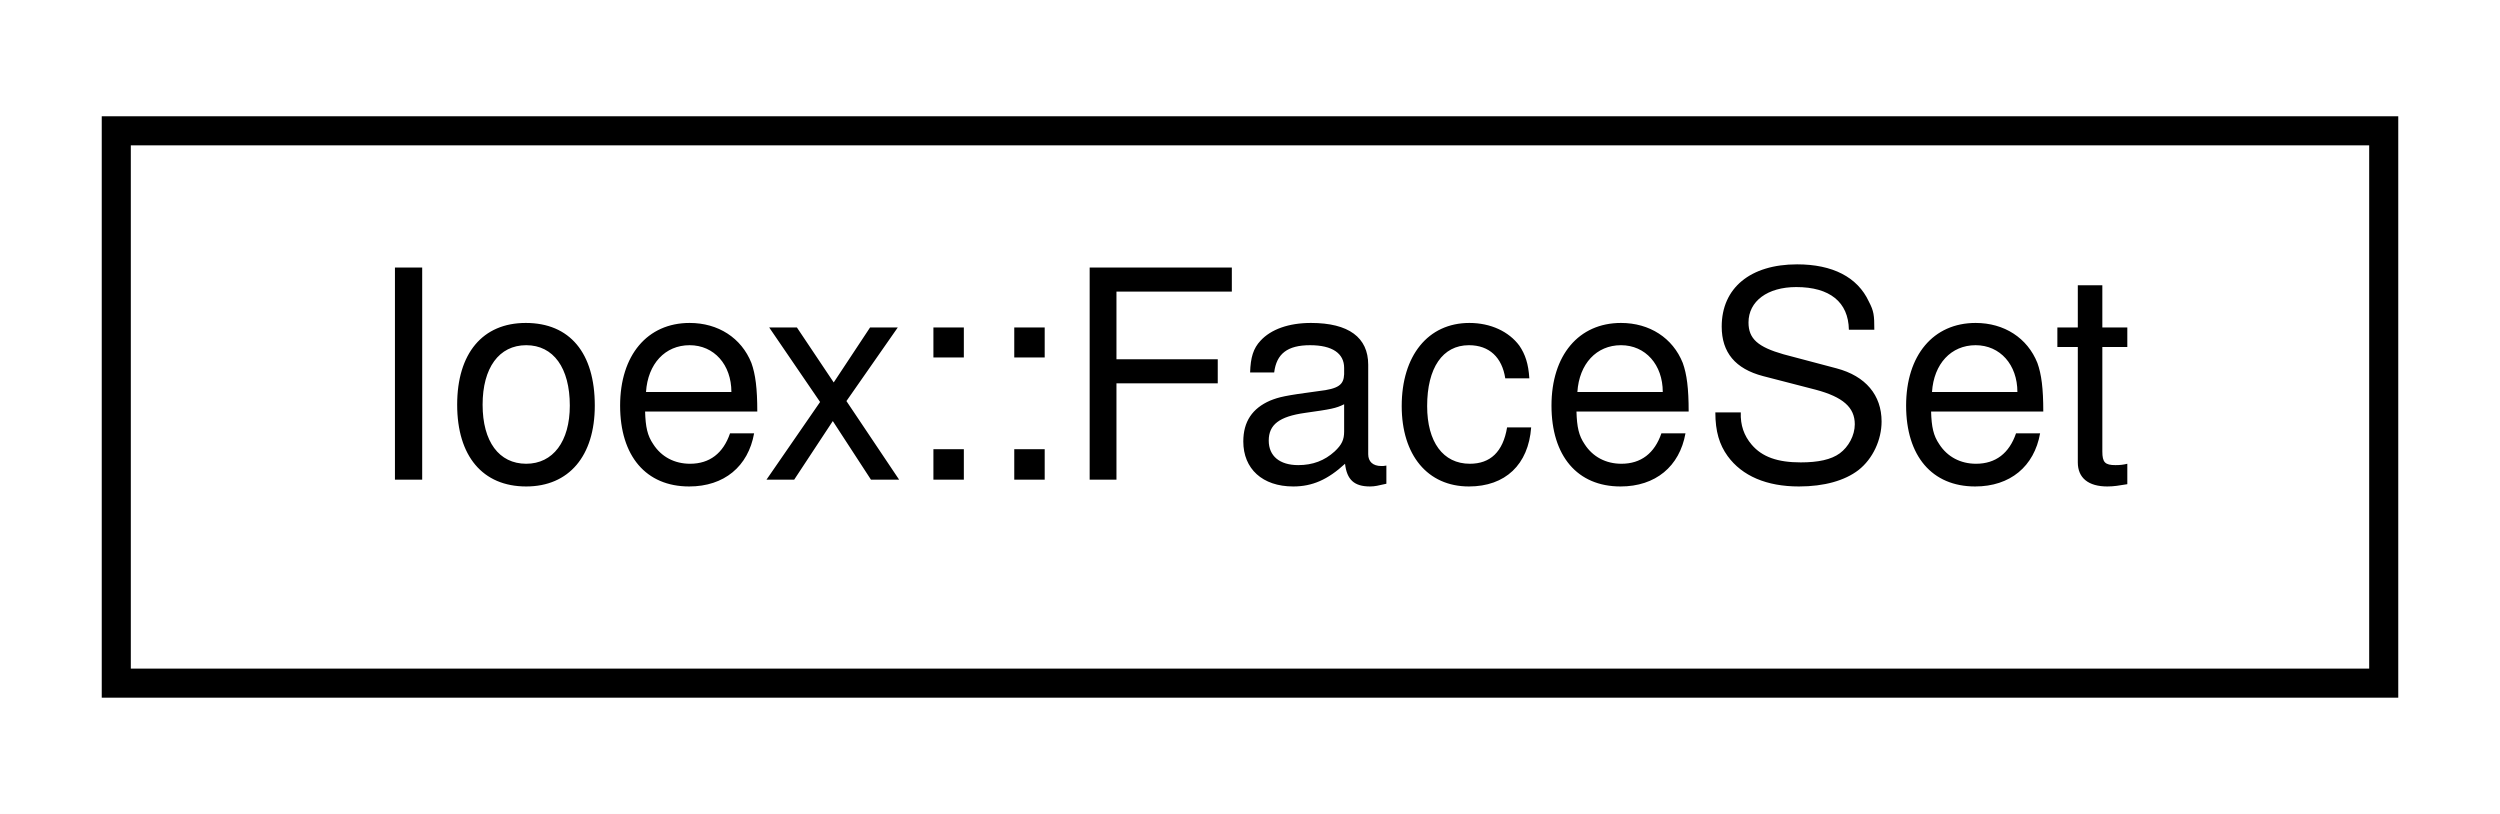
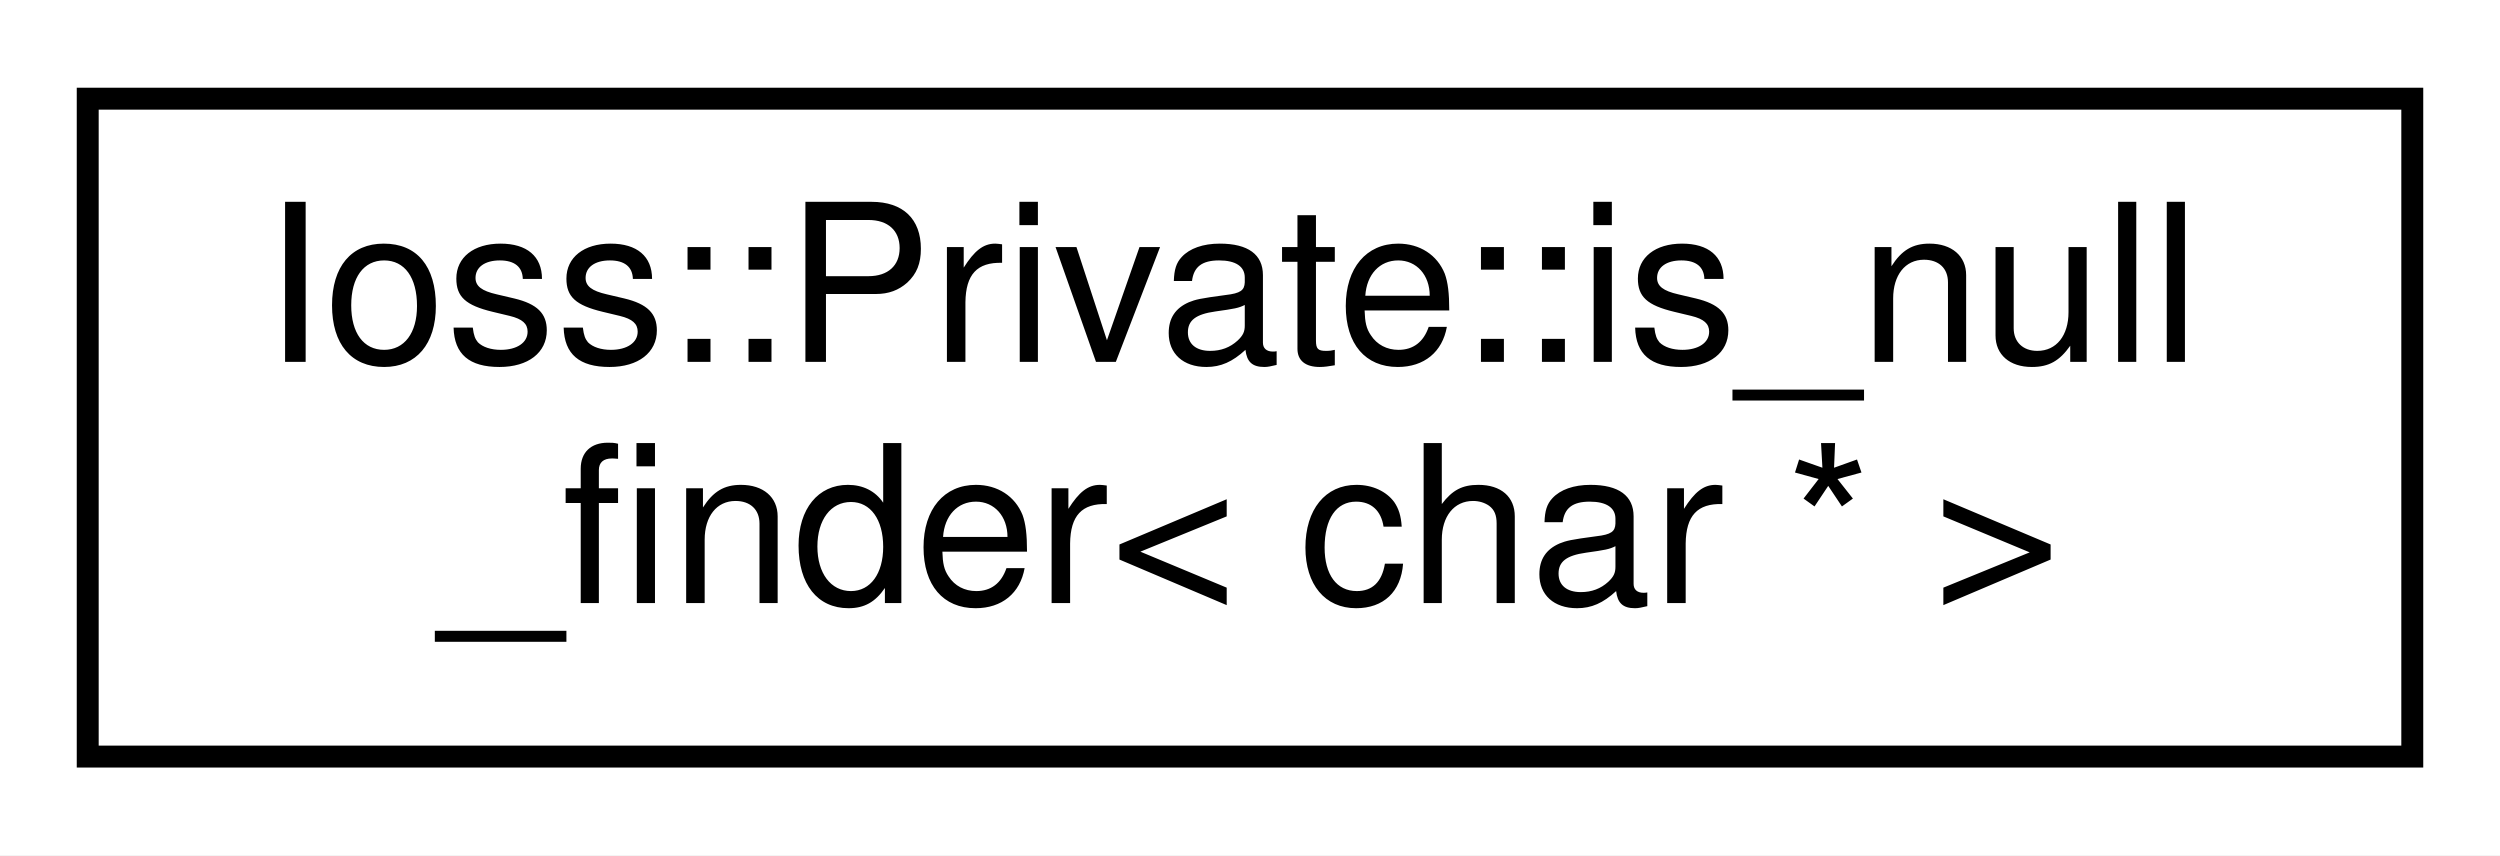
- <svg xmlns="http://www.w3.org/2000/svg" xmlns:xlink="http://www.w3.org/1999/xlink" width="86pt" height="28pt" viewBox="0.00 0.00 86.00 28.00">
-   <g id="graph0" class="graph" transform="scale(1 1) rotate(0) translate(4 24)">
-     <polygon fill="white" stroke="transparent" points="-4,4 -4,-24 82,-24 82,4 -4,4" />
+ <svg xmlns="http://www.w3.org/2000/svg" xmlns:xlink="http://www.w3.org/1999/xlink" width="114pt" height="39pt" viewBox="0.00 0.00 114.00 39.00">
+   <g id="graph0" class="graph" transform="scale(1 1) rotate(0) translate(4 35)">
+     <polygon fill="white" stroke="transparent" points="-4,4 -4,-35 110,-35 110,4 -4,4" />
    <g id="node1" class="node">
      <g id="a_node1">
-         <a xlink:href="structIoex_1_1FaceSet.html" target="_top" xlink:title=" ">
-           <polygon fill="white" stroke="black" points="0,-0.5 0,-19.5 78,-19.5 78,-0.5 0,-0.5" />
-           <text text-anchor="middle" x="39" y="-7.5" font-family="Helvetica,sans-Serif" font-size="10.00">Ioex::FaceSet</text>
+         <a xlink:href="structIoss_1_1Private_1_1is__null__finder_3_01char_01_5_01_4.html" target="_top" xlink:title=" ">
+           <polygon fill="white" stroke="black" points="0,-0.5 0,-30.5 106,-30.5 106,-0.5 0,-0.5" />
+           <text text-anchor="start" x="8" y="-18.5" font-family="Helvetica,sans-Serif" font-size="10.00">Ioss::Private::is_null</text>
+           <text text-anchor="middle" x="53" y="-7.5" font-family="Helvetica,sans-Serif" font-size="10.00">_finder&lt; char * &gt;</text>
        </a>
      </g>
    </g>
  </g>
</svg>
